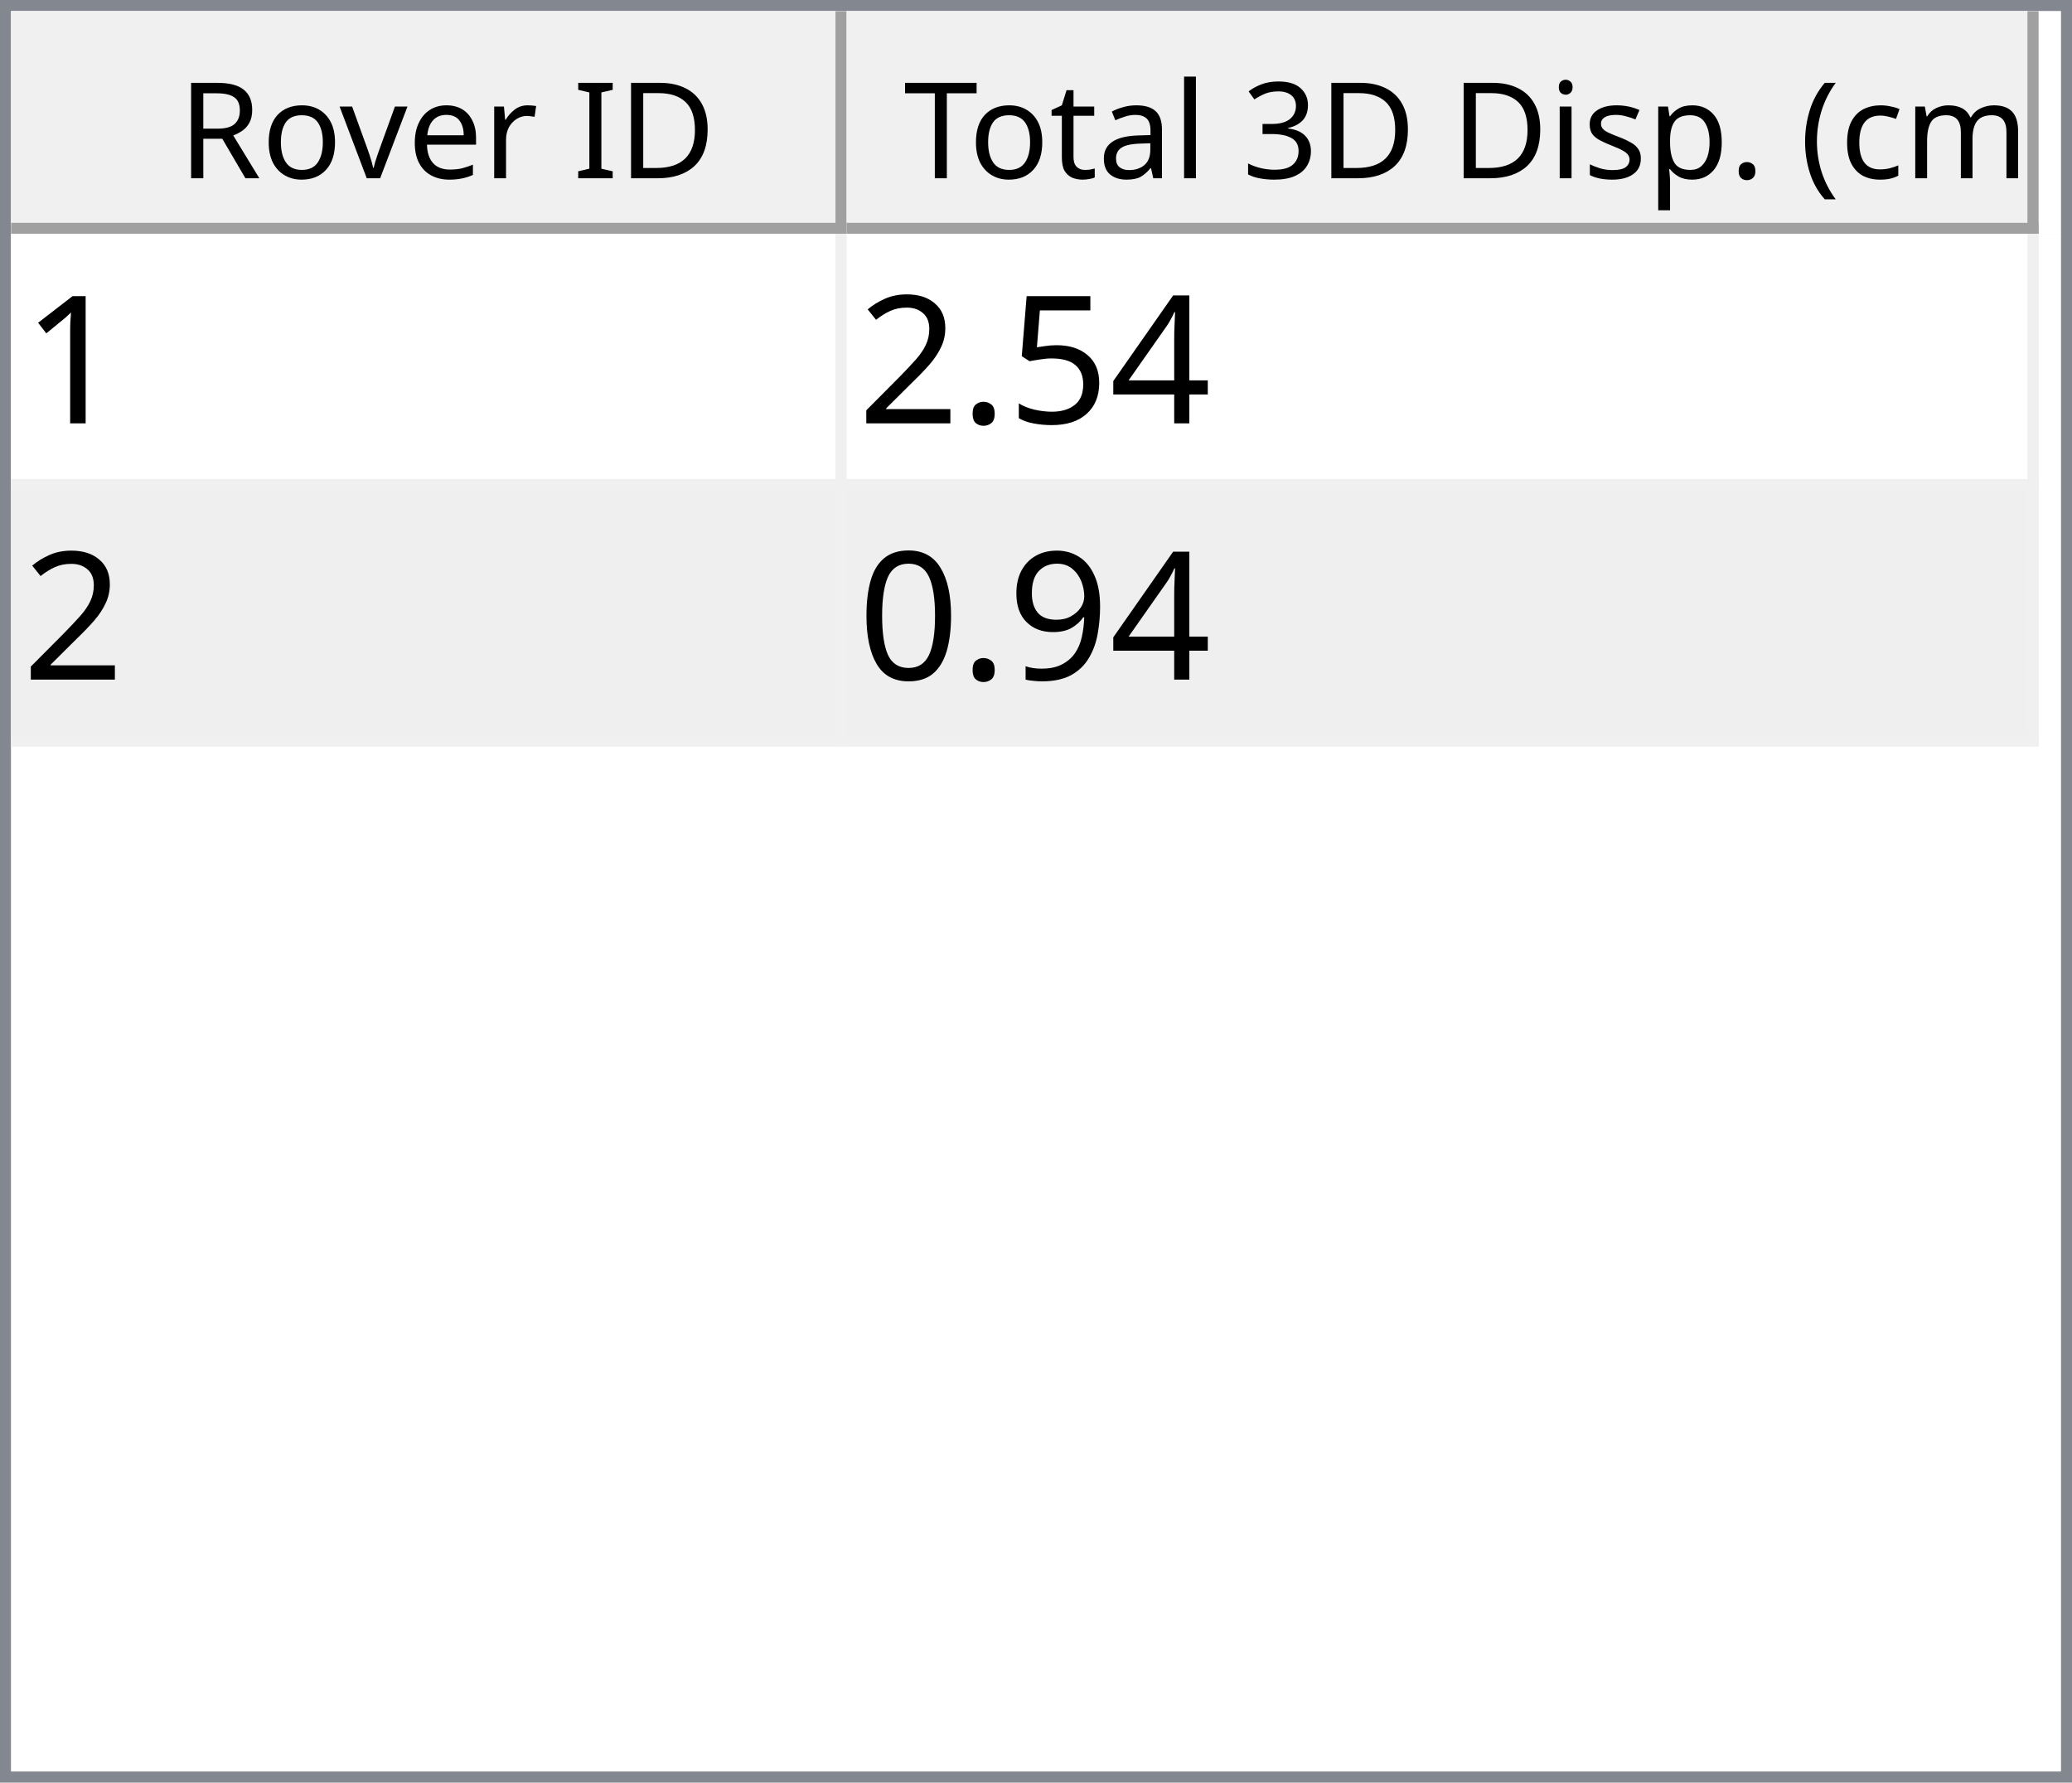
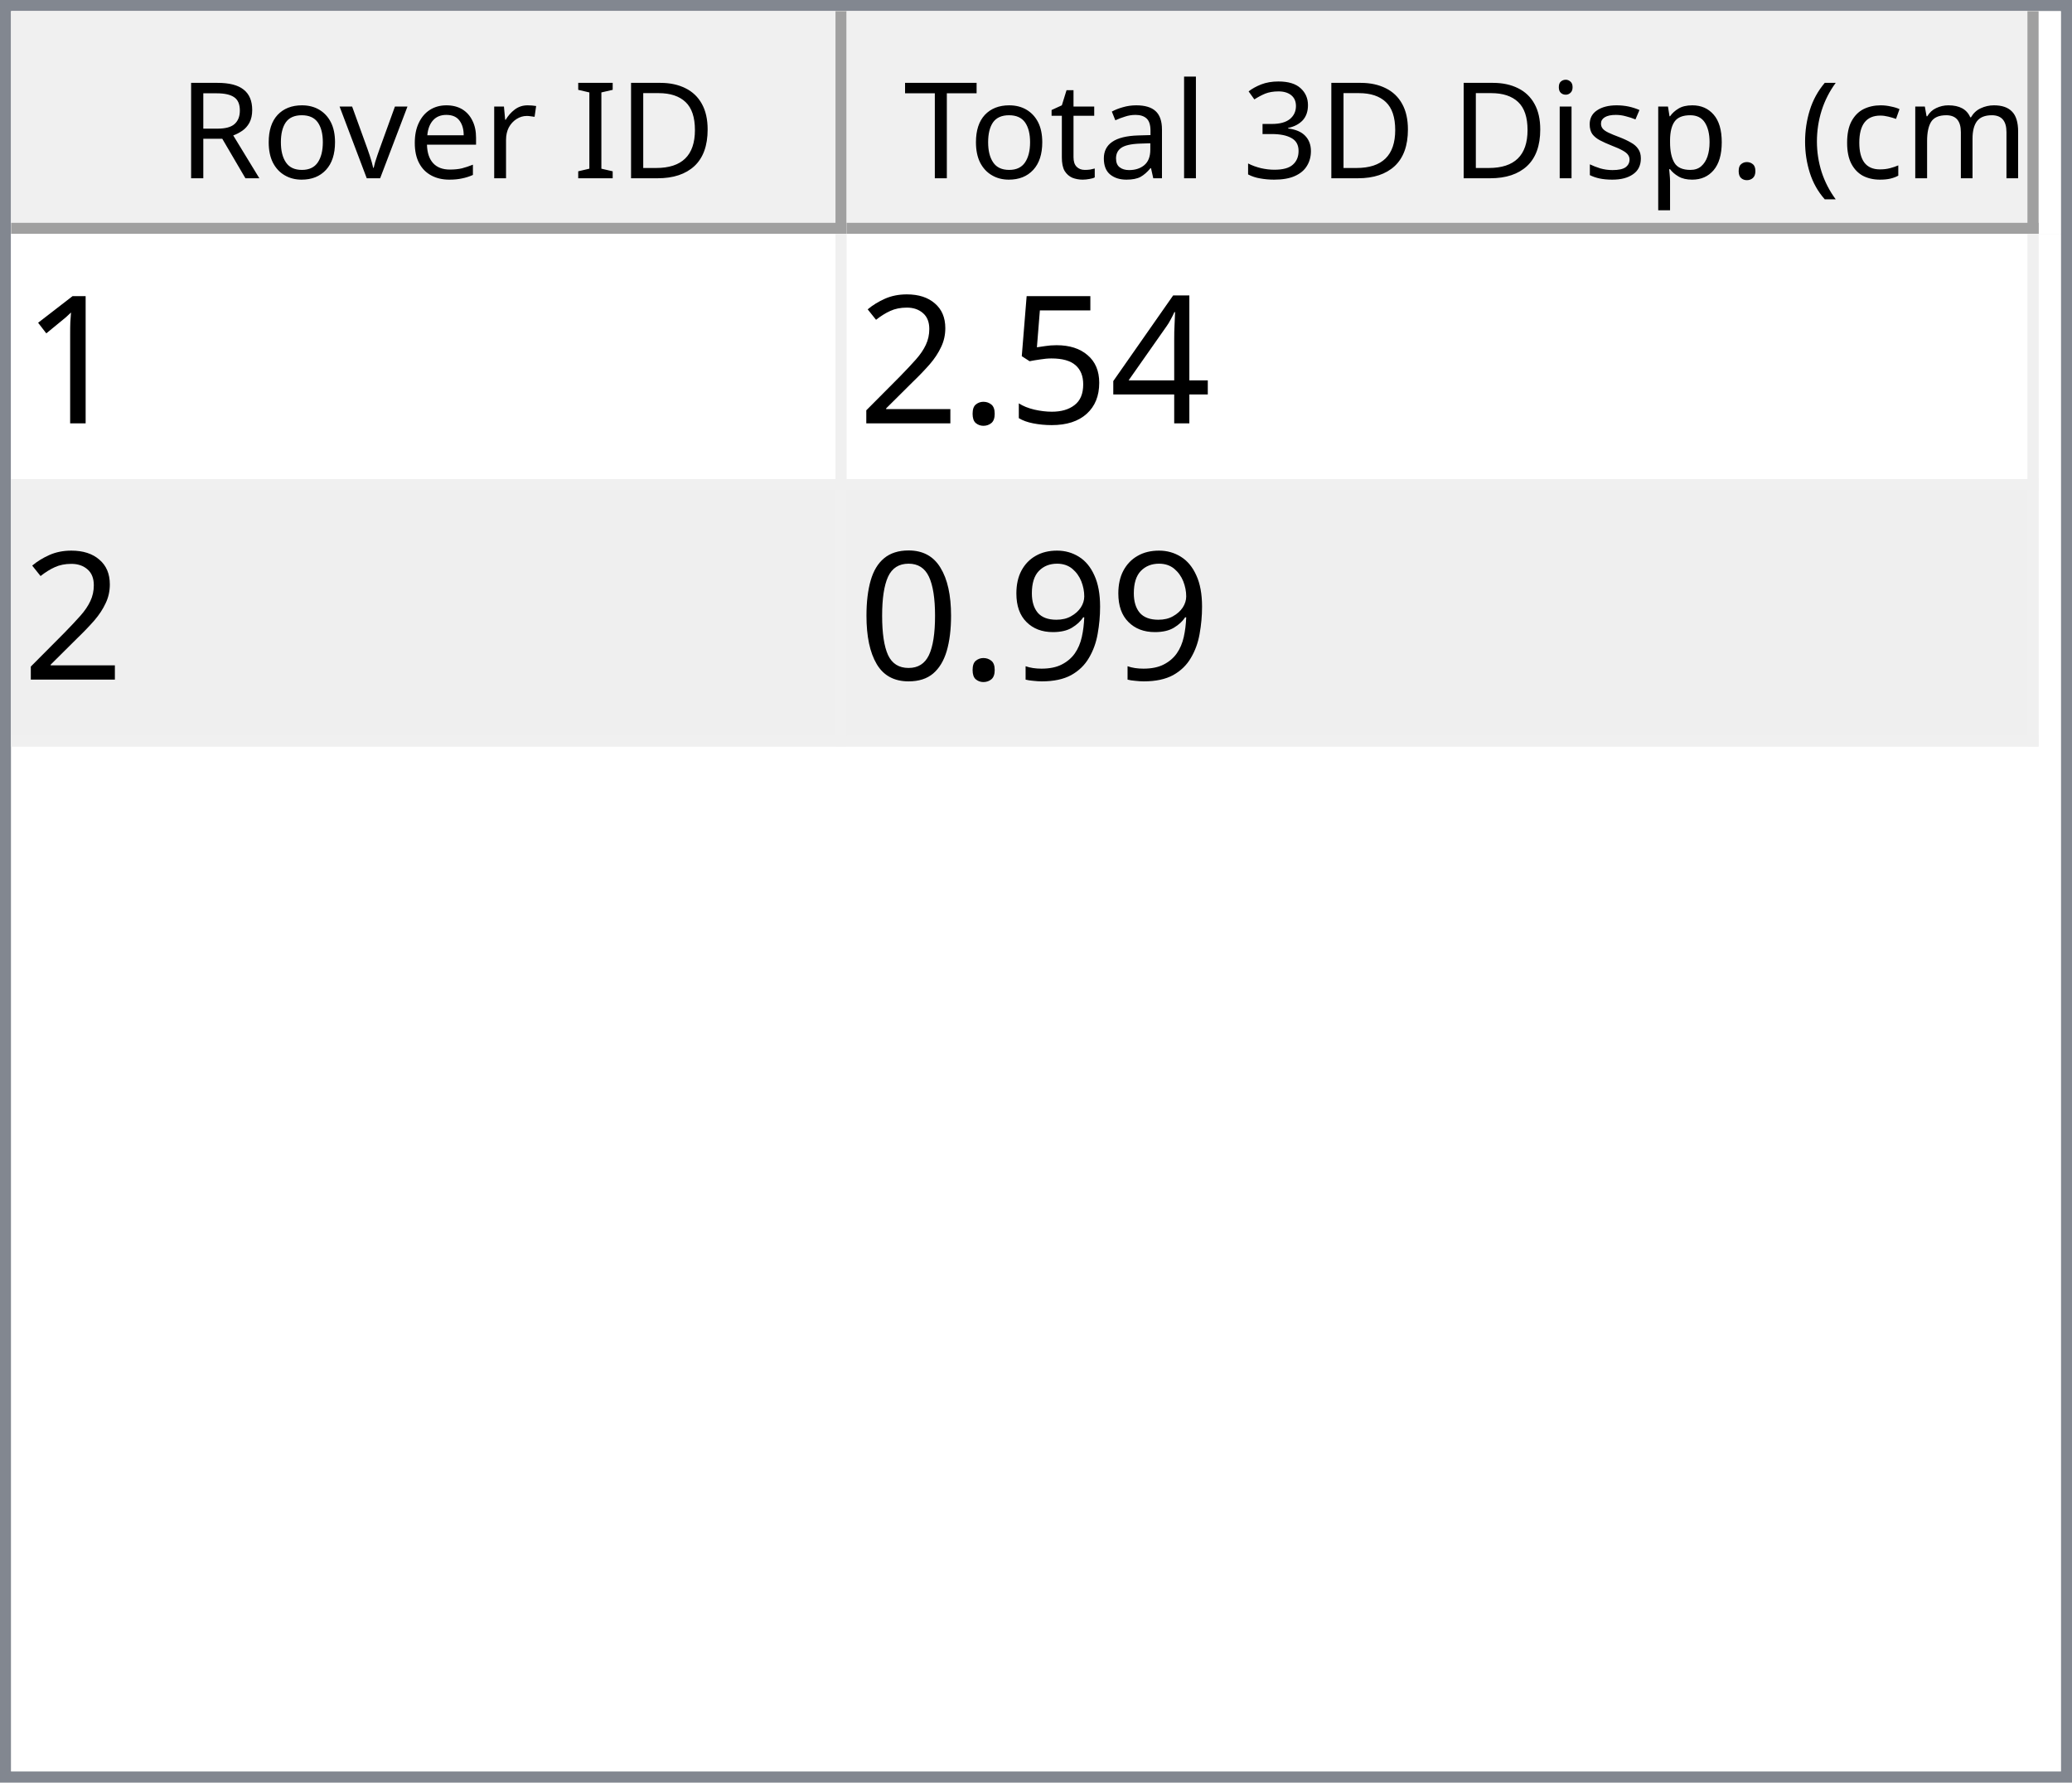
<svg xmlns="http://www.w3.org/2000/svg" style="fill-opacity:1; color-rendering:auto; color-interpolation:auto; text-rendering:auto; stroke:black; stroke-linecap:square; stroke-miterlimit:10; shape-rendering:auto; stroke-opacity:1; fill:black; stroke-dasharray:none; font-weight:normal; stroke-width:1; font-family:'Dialog'; font-style:normal; stroke-linejoin:miter; font-size:12px; stroke-dashoffset:0; image-rendering:auto;" width="186" height="160">
  <defs id="genericDefs" />
  <g>
    <defs id="defs1">
      <clipPath clipPathUnits="userSpaceOnUse" id="clipPath1">
        <path d="M0 0 L186 0 L186 160 L0 160 L0 0 Z" />
      </clipPath>
      <clipPath clipPathUnits="userSpaceOnUse" id="clipPath2">
        <path d="M0 0 L0 160 L186 160 L186 0 Z" />
      </clipPath>
      <clipPath clipPathUnits="userSpaceOnUse" id="clipPath3">
        <path d="M0 0 L0 20 L184 20 L184 0 Z" />
      </clipPath>
      <clipPath clipPathUnits="userSpaceOnUse" id="clipPath4">
        <path d="M0 0 L0 20 L75 20 L75 0 Z" />
      </clipPath>
      <clipPath clipPathUnits="userSpaceOnUse" id="clipPath5">
        <path d="M1 1 L1 19 L74 19 L74 1 Z" />
      </clipPath>
      <clipPath clipPathUnits="userSpaceOnUse" id="clipPath6">
        <path d="M0 0 L0 18 L73 18 L73 0 Z" />
      </clipPath>
      <clipPath clipPathUnits="userSpaceOnUse" id="clipPath7">
        <path d="M-0.5 -0.5 L-0.5 19.5 L74.5 19.5 L74.5 -0.5 Z" />
      </clipPath>
      <clipPath clipPathUnits="userSpaceOnUse" id="clipPath8">
        <path d="M0 0 L0 20 L107 20 L107 0 Z" />
      </clipPath>
      <clipPath clipPathUnits="userSpaceOnUse" id="clipPath9">
        <path d="M1 1 L1 19 L106 19 L106 1 Z" />
      </clipPath>
      <clipPath clipPathUnits="userSpaceOnUse" id="clipPath10">
        <path d="M0 0 L0 18 L105 18 L105 0 Z" />
      </clipPath>
      <clipPath clipPathUnits="userSpaceOnUse" id="clipPath11">
        <path d="M-0.5 -0.5 L-0.5 19.5 L106.5 19.5 L106.5 -0.5 Z" />
      </clipPath>
      <clipPath clipPathUnits="userSpaceOnUse" id="clipPath12">
        <path d="M0 0 L0 138 L184 138 L184 0 Z" />
      </clipPath>
      <clipPath clipPathUnits="userSpaceOnUse" id="clipPath13">
        <path d="M0 0 L0 46 L182 46 L182 0 Z" />
      </clipPath>
      <clipPath clipPathUnits="userSpaceOnUse" id="clipPath14">
        <path d="M-0.5 -0.5 L-0.5 45.5 L181.5 45.5 L181.5 -0.5 Z" />
      </clipPath>
      <clipPath clipPathUnits="userSpaceOnUse" id="clipPath15">
        <path d="M0 0 L0 22 L74 22 L74 0 Z" />
      </clipPath>
      <clipPath clipPathUnits="userSpaceOnUse" id="clipPath16">
        <path d="M0 0 L0 22 L106 22 L106 0 Z" />
      </clipPath>
      <font horiz-adv-x="64.551" id="font1">
        <font-face ascent="107.91" descent="25.098" units-per-em="100" style="font-style:normal; font-family:Segoe UI; font-weight:normal;" />
        <missing-glyph horiz-adv-x="64.551" d="M8.109 0 L8.109 68.266 L56.453 68.266 L56.453 0 L8.109 0 ZM15.328 7.234 L49.219 7.234 L49.219 61.031 L15.328 61.031 L15.328 7.234 Z" />
        <glyph unicode="D" horiz-adv-x="70.117" d="M9.188 0 L9.188 70.016 L28.516 70.016 Q65.531 70.016 65.531 35.891 Q65.531 19.672 55.25 9.836 Q44.969 0 27.734 0 L9.188 0 ZM17.391 62.594 L17.391 7.422 L27.828 7.422 Q41.609 7.422 49.273 14.797 Q56.938 22.172 56.938 35.688 Q56.938 62.594 28.328 62.594 L17.391 62.594 Z" />
        <glyph unicode="I" horiz-adv-x="26.611" d="M17.391 0 L9.188 0 L9.188 70.016 L17.391 70.016 L17.391 0 Z" />
        <glyph unicode=" " horiz-adv-x="27.393" d="" />
        <glyph unicode="r" horiz-adv-x="34.766" d="M34.188 41.891 Q32.078 43.5 28.125 43.5 Q23 43.5 19.555 38.672 Q16.109 33.844 16.109 25.484 L16.109 0 L8.109 0 L8.109 50 L16.109 50 L16.109 39.703 L16.312 39.703 Q18.016 44.969 21.531 47.922 Q25.047 50.875 29.391 50.875 Q32.516 50.875 34.188 50.203 L34.188 41.891 Z" />
        <glyph unicode="e" horiz-adv-x="52.295" d="M48.297 23 L12.984 23 Q13.188 14.656 17.484 10.109 Q21.781 5.562 29.297 5.562 Q37.75 5.562 44.828 11.141 L44.828 3.609 Q38.234 -1.172 27.391 -1.172 Q16.797 -1.172 10.742 5.641 Q4.688 12.453 4.688 24.812 Q4.688 36.469 11.305 43.82 Q17.922 51.172 27.734 51.172 Q37.547 51.172 42.922 44.828 Q48.297 38.484 48.297 27.203 L48.297 23 ZM40.094 29.781 Q40.047 36.719 36.75 40.578 Q33.453 44.438 27.594 44.438 Q21.922 44.438 17.969 40.383 Q14.016 36.328 13.094 29.781 L40.094 29.781 Z" />
        <glyph unicode="v" horiz-adv-x="47.9" d="M47.406 50 L27.484 0 L19.625 0 L0.688 50 L9.469 50 L22.172 13.672 Q23.578 9.672 23.922 6.688 L24.125 6.688 Q24.609 10.453 25.688 13.484 L38.969 50 L47.406 50 Z" />
        <glyph unicode="o" horiz-adv-x="58.594" d="M29 -1.172 Q17.922 -1.172 11.305 5.836 Q4.688 12.844 4.688 24.422 Q4.688 37.016 11.57 44.094 Q18.453 51.172 30.172 51.172 Q41.359 51.172 47.633 44.289 Q53.906 37.406 53.906 25.203 Q53.906 13.234 47.141 6.031 Q40.375 -1.172 29 -1.172 ZM29.594 44.438 Q21.875 44.438 17.383 39.188 Q12.891 33.938 12.891 24.703 Q12.891 15.828 17.43 10.695 Q21.969 5.562 29.594 5.562 Q37.359 5.562 41.531 10.594 Q45.703 15.625 45.703 24.906 Q45.703 34.281 41.531 39.359 Q37.359 44.438 29.594 44.438 Z" />
        <glyph unicode="R" horiz-adv-x="59.814" d="M59.375 0 L49.609 0 L37.891 19.625 Q36.281 22.359 34.766 24.289 Q33.25 26.219 31.664 27.438 Q30.078 28.656 28.25 29.219 Q26.422 29.781 24.125 29.781 L17.391 29.781 L17.391 0 L9.188 0 L9.188 70.016 L30.078 70.016 Q34.672 70.016 38.555 68.867 Q42.438 67.719 45.289 65.375 Q48.141 63.031 49.758 59.547 Q51.375 56.062 51.375 51.375 Q51.375 47.703 50.273 44.656 Q49.172 41.609 47.148 39.211 Q45.125 36.812 42.266 35.133 Q39.406 33.453 35.844 32.516 L35.844 32.328 Q37.594 31.547 38.891 30.547 Q40.188 29.547 41.359 28.18 Q42.531 26.812 43.68 25.078 Q44.828 23.344 46.234 21.047 L59.375 0 ZM17.391 62.594 L17.391 37.203 L28.516 37.203 Q31.594 37.203 34.203 38.133 Q36.812 39.062 38.719 40.797 Q40.625 42.531 41.703 45.047 Q42.781 47.562 42.781 50.688 Q42.781 56.297 39.141 59.445 Q35.5 62.594 28.609 62.594 L17.391 62.594 Z" />
        <glyph unicode=")" horiz-adv-x="30.176" d="M8.297 -15.922 L1.172 -15.922 Q16.406 2.344 16.406 26.812 Q16.406 51.469 1.078 70.016 L8.297 70.016 Q23.531 52.156 23.531 26.703 Q23.531 1.375 8.297 -15.922 Z" />
        <glyph unicode="m" horiz-adv-x="86.133" d="M79.109 0 L71.094 0 L71.094 28.719 Q71.094 37.016 68.531 40.727 Q65.969 44.438 59.906 44.438 Q54.781 44.438 51.195 39.75 Q47.609 35.062 47.609 28.516 L47.609 0 L39.594 0 L39.594 29.688 Q39.594 44.438 28.219 44.438 Q22.953 44.438 19.531 40.016 Q16.109 35.594 16.109 28.516 L16.109 0 L8.109 0 L8.109 50 L16.109 50 L16.109 42.094 L16.312 42.094 Q21.625 51.172 31.844 51.172 Q36.969 51.172 40.773 48.312 Q44.578 45.453 46 40.828 Q51.562 51.172 62.594 51.172 Q79.109 51.172 79.109 30.812 L79.109 0 Z" />
        <glyph unicode="c" horiz-adv-x="46.191" d="M42.188 2.297 Q36.422 -1.172 28.516 -1.172 Q17.828 -1.172 11.258 5.789 Q4.688 12.75 4.688 23.828 Q4.688 36.188 11.766 43.68 Q18.844 51.172 30.672 51.172 Q37.25 51.172 42.281 48.734 L42.281 40.531 Q36.719 44.438 30.375 44.438 Q22.703 44.438 17.797 38.945 Q12.891 33.453 12.891 24.516 Q12.891 15.719 17.508 10.641 Q22.125 5.562 29.891 5.562 Q36.422 5.562 42.188 9.906 L42.188 2.297 Z" />
        <glyph unicode="(" horiz-adv-x="30.176" d="M29.109 -15.922 L21.969 -15.922 Q6.844 1.375 6.844 26.703 Q6.844 52.156 21.969 70.016 L29.203 70.016 Q13.875 51.469 13.875 26.812 Q13.875 2.344 29.109 -15.922 Z" />
        <glyph unicode="." horiz-adv-x="21.68" d="M10.891 -1.078 Q8.641 -1.078 7.055 0.539 Q5.469 2.156 5.469 4.391 Q5.469 6.641 7.055 8.273 Q8.641 9.906 10.891 9.906 Q13.188 9.906 14.797 8.273 Q16.406 6.641 16.406 4.391 Q16.406 2.156 14.797 0.539 Q13.188 -1.078 10.891 -1.078 Z" />
        <glyph unicode="p" horiz-adv-x="58.789" d="M16.312 7.234 L16.109 7.234 L16.109 -23 L8.109 -23 L8.109 50 L16.109 50 L16.109 41.219 L16.312 41.219 Q22.219 51.172 33.594 51.172 Q43.266 51.172 48.688 44.461 Q54.109 37.75 54.109 26.469 Q54.109 13.922 48 6.375 Q41.891 -1.172 31.297 -1.172 Q21.578 -1.172 16.312 7.234 ZM16.109 27.391 L16.109 20.406 Q16.109 14.203 20.141 9.883 Q24.172 5.562 30.375 5.562 Q37.641 5.562 41.773 11.133 Q45.906 16.703 45.906 26.609 Q45.906 34.969 42.047 39.703 Q38.188 44.438 31.594 44.438 Q24.609 44.438 20.359 39.578 Q16.109 34.719 16.109 27.391 Z" />
        <glyph unicode="s" horiz-adv-x="42.432" d="M5.078 1.812 L5.078 10.406 Q11.625 5.562 19.484 5.562 Q30.031 5.562 30.031 12.594 Q30.031 14.594 29.125 15.992 Q28.219 17.391 26.68 18.461 Q25.141 19.531 23.07 20.383 Q21 21.234 18.609 22.172 Q15.281 23.484 12.766 24.828 Q10.25 26.172 8.57 27.859 Q6.891 29.547 6.031 31.695 Q5.172 33.844 5.172 36.719 Q5.172 40.234 6.789 42.945 Q8.406 45.656 11.086 47.484 Q13.766 49.312 17.211 50.242 Q20.656 51.172 24.312 51.172 Q30.812 51.172 35.938 48.922 L35.938 40.828 Q30.422 44.438 23.25 44.438 Q21 44.438 19.195 43.922 Q17.391 43.406 16.094 42.477 Q14.797 41.547 14.086 40.258 Q13.375 38.969 13.375 37.406 Q13.375 35.453 14.086 34.133 Q14.797 32.812 16.164 31.789 Q17.531 30.766 19.484 29.938 Q21.438 29.109 23.922 28.125 Q27.25 26.859 29.883 25.516 Q32.516 24.172 34.375 22.484 Q36.234 20.797 37.234 18.602 Q38.234 16.406 38.234 13.375 Q38.234 9.672 36.602 6.938 Q34.969 4.203 32.234 2.398 Q29.5 0.594 25.93 -0.289 Q22.359 -1.172 18.453 -1.172 Q10.75 -1.172 5.078 1.812 Z" />
        <glyph unicode="i" horiz-adv-x="24.219" d="M12.203 62.703 Q10.062 62.703 8.547 64.164 Q7.031 65.625 7.031 67.875 Q7.031 70.125 8.547 71.609 Q10.062 73.094 12.203 73.094 Q14.406 73.094 15.945 71.609 Q17.484 70.125 17.484 67.875 Q17.484 65.719 15.945 64.211 Q14.406 62.703 12.203 62.703 ZM16.109 0 L8.109 0 L8.109 50 L16.109 50 L16.109 0 Z" />
        <glyph unicode="3" horiz-adv-x="53.906" d="M46.531 19.828 Q46.531 15.094 44.75 11.211 Q42.969 7.328 39.719 4.57 Q36.469 1.812 31.93 0.297 Q27.391 -1.219 21.922 -1.219 Q11.922 -1.219 6 2.594 L6 11.188 Q13.094 5.609 22.219 5.609 Q25.875 5.609 28.828 6.539 Q31.781 7.469 33.906 9.227 Q36.031 10.984 37.18 13.477 Q38.328 15.969 38.328 19.094 Q38.328 32.812 18.797 32.812 L12.984 32.812 L12.984 39.594 L18.5 39.594 Q35.797 39.594 35.797 52.484 Q35.797 64.406 22.609 64.406 Q15.188 64.406 8.688 59.422 L8.688 67.188 Q15.375 71.188 24.609 71.188 Q29 71.188 32.57 69.969 Q36.141 68.75 38.68 66.555 Q41.219 64.359 42.609 61.281 Q44 58.203 44 54.5 Q44 40.672 30.031 36.719 L30.031 36.531 Q33.594 36.141 36.625 34.797 Q39.656 33.453 41.852 31.305 Q44.047 29.156 45.289 26.25 Q46.531 23.344 46.531 19.828 Z" />
        <glyph unicode="l" horiz-adv-x="24.219" d="M16.109 0 L8.109 0 L8.109 74.031 L16.109 74.031 L16.109 0 Z" />
        <glyph unicode="a" horiz-adv-x="50.879" d="M43.891 0 L35.891 0 L35.891 7.812 L35.688 7.812 Q30.469 -1.172 20.312 -1.172 Q12.844 -1.172 8.617 2.781 Q4.391 6.734 4.391 13.281 Q4.391 27.297 20.906 29.594 L35.891 31.688 Q35.891 44.438 25.594 44.438 Q16.547 44.438 9.281 38.281 L9.281 46.484 Q16.656 51.172 26.266 51.172 Q43.891 51.172 43.891 32.516 L43.891 0 ZM35.891 25.297 L23.828 23.641 Q18.266 22.859 15.43 20.875 Q12.594 18.891 12.594 13.875 Q12.594 10.203 15.211 7.883 Q17.828 5.562 22.172 5.562 Q28.125 5.562 32.008 9.742 Q35.891 13.922 35.891 20.312 L35.891 25.297 Z" />
        <glyph unicode="t" horiz-adv-x="33.887" d="M31.297 0.484 Q28.469 -1.078 23.828 -1.078 Q10.688 -1.078 10.688 13.578 L10.688 43.172 L2.094 43.172 L2.094 50 L10.688 50 L10.688 62.203 L18.703 64.797 L18.703 50 L31.297 50 L31.297 43.172 L18.703 43.172 L18.703 14.984 Q18.703 9.969 20.414 7.82 Q22.125 5.672 26.078 5.672 Q29.109 5.672 31.297 7.328 L31.297 0.484 Z" />
        <glyph unicode="T" horiz-adv-x="52.393" d="M50.594 62.594 L30.375 62.594 L30.375 0 L22.172 0 L22.172 62.594 L2 62.594 L2 70.016 L50.594 70.016 L50.594 62.594 Z" />
      </font>
      <font horiz-adv-x="75.0" id="font2">
        <font-face ascent="100.537" descent="21.973" units-per-em="100" style="font-style:normal; font-family:sans-serif; font-weight:normal;" />
        <missing-glyph horiz-adv-x="75.0" d="M12.5 0 L12.5 62.5 L62.5 62.5 L62.5 0 L12.5 0 ZM14.062 1.562 L60.938 1.562 L60.938 60.938 L14.062 60.938 L14.062 1.562 Z" />
        <glyph unicode="1" horiz-adv-x="55.615" d="M37.25 0 L28.469 0 L28.469 56 Q25.297 52.984 20.141 49.953 Q14.984 46.922 10.891 45.406 L10.891 53.906 Q18.266 57.375 23.781 62.305 Q29.297 67.234 31.594 71.875 L37.25 71.875 L37.25 0 Z" />
        <glyph unicode="4" horiz-adv-x="55.615" d="M32.328 0 L32.328 17.141 L1.266 17.141 L1.266 25.203 L33.938 71.578 L41.109 71.578 L41.109 25.203 L50.781 25.203 L50.781 17.141 L41.109 17.141 L41.109 0 L32.328 0 ZM32.328 25.203 L32.328 57.469 L9.906 25.203 L32.328 25.203 Z" />
        <glyph unicode="5" horiz-adv-x="55.615" d="M4.156 18.75 L13.375 19.531 Q14.406 12.797 18.141 9.398 Q21.875 6 27.156 6 Q33.5 6 37.891 10.789 Q42.281 15.578 42.281 23.484 Q42.281 31 38.062 35.352 Q33.844 39.703 27 39.703 Q22.75 39.703 19.336 37.773 Q15.922 35.844 13.969 32.766 L5.719 33.844 L12.641 70.609 L48.25 70.609 L48.25 62.203 L19.672 62.203 L15.828 42.969 Q22.266 47.469 29.344 47.469 Q38.719 47.469 45.164 40.969 Q51.609 34.469 51.609 24.266 Q51.609 14.547 45.953 7.469 Q39.062 -1.219 27.156 -1.219 Q17.391 -1.219 11.211 4.25 Q5.031 9.719 4.156 18.75 Z" />
        <glyph unicode="." horiz-adv-x="27.783" d="M9.078 0 L9.078 10.016 L19.094 10.016 L19.094 0 L9.078 0 Z" />
        <glyph unicode="2" horiz-adv-x="55.615" d="M50.344 8.453 L50.344 0 L3.031 0 Q2.938 3.172 4.047 6.109 Q5.859 10.938 9.836 15.625 Q13.812 20.312 21.344 26.469 Q33.016 36.031 37.117 41.625 Q41.219 47.219 41.219 52.203 Q41.219 57.422 37.477 61.008 Q33.734 64.594 27.734 64.594 Q21.391 64.594 17.578 60.789 Q13.766 56.984 13.719 50.25 L4.688 51.172 Q5.609 61.281 11.664 66.578 Q17.719 71.875 27.938 71.875 Q38.234 71.875 44.242 66.164 Q50.25 60.453 50.25 52 Q50.25 47.703 48.492 43.555 Q46.734 39.406 42.656 34.812 Q38.578 30.219 29.109 22.219 Q21.188 15.578 18.945 13.211 Q16.703 10.844 15.234 8.453 L50.344 8.453 Z" />
        <glyph unicode="9" horiz-adv-x="55.615" d="M5.469 16.547 L13.922 17.328 Q14.984 11.375 18.016 8.688 Q21.047 6 25.781 6 Q29.828 6 32.883 7.859 Q35.938 9.719 37.891 12.82 Q39.844 15.922 41.164 21.195 Q42.484 26.469 42.484 31.938 Q42.484 32.516 42.438 33.688 Q39.797 29.5 35.234 26.883 Q30.672 24.266 25.344 24.266 Q16.453 24.266 10.305 30.711 Q4.156 37.156 4.156 47.703 Q4.156 58.594 10.578 65.234 Q17 71.875 26.656 71.875 Q33.641 71.875 39.43 68.117 Q45.219 64.359 48.219 57.398 Q51.219 50.438 51.219 37.25 Q51.219 23.531 48.242 15.406 Q45.266 7.281 39.383 3.031 Q33.5 -1.219 25.594 -1.219 Q17.188 -1.219 11.867 3.445 Q6.547 8.109 5.469 16.547 ZM41.453 48.141 Q41.453 55.719 37.43 60.156 Q33.406 64.594 27.734 64.594 Q21.875 64.594 17.531 59.812 Q13.188 55.031 13.188 47.406 Q13.188 40.578 17.312 36.305 Q21.438 32.031 27.484 32.031 Q33.594 32.031 37.523 36.305 Q41.453 40.578 41.453 48.141 Z" />
        <glyph unicode="0" horiz-adv-x="55.615" d="M4.156 35.297 Q4.156 48 6.766 55.742 Q9.375 63.484 14.523 67.68 Q19.672 71.875 27.484 71.875 Q33.25 71.875 37.594 69.555 Q41.938 67.234 44.773 62.867 Q47.609 58.5 49.219 52.227 Q50.828 45.953 50.828 35.297 Q50.828 22.703 48.242 14.969 Q45.656 7.234 40.508 3.008 Q35.359 -1.219 27.484 -1.219 Q17.141 -1.219 11.234 6.203 Q4.156 15.141 4.156 35.297 ZM13.188 35.297 Q13.188 17.672 17.312 11.836 Q21.438 6 27.484 6 Q33.547 6 37.672 11.859 Q41.797 17.719 41.797 35.297 Q41.797 52.984 37.672 58.789 Q33.547 64.594 27.391 64.594 Q21.344 64.594 17.719 59.469 Q13.188 52.938 13.188 35.297 Z" />
      </font>
    </defs>
    <g style="fill:white; stroke:white;">
      <rect x="0" y="0" width="186" style="clip-path:url(#clipPath1); stroke:none;" height="160" />
    </g>
    <g style="fill:white; text-rendering:optimizeSpeed; color-rendering:optimizeSpeed; image-rendering:optimizeSpeed; shape-rendering:crispEdges; stroke:white; color-interpolation:sRGB;">
      <rect x="0" width="186" height="160" y="0" style="stroke:none;" />
      <path style="stroke:none;" d="M0 160 L186 160 L186 0 L0 0 Z" />
    </g>
    <g style="fill:rgb(240,240,240); font-family:'Segoe UI'; stroke:rgb(240,240,240);">
      <rect x="0" y="0" width="186" style="clip-path:url(#clipPath2); stroke:none;" height="160" />
    </g>
    <g style="fill:rgb(130,135,144); font-family:'Segoe UI'; stroke:rgb(130,135,144);">
      <path d="M0 0 L186 0 L186 160 L0 160 L0 0 ZM1 1 L185 1 L185 159 L1 159 L1 1 Z" style="fill-rule:evenodd; clip-path:url(#clipPath2); stroke:none;" />
    </g>
    <g style="fill:white; font-family:'Segoe UI'; stroke:white;" transform="translate(1,1)">
      <rect x="0" y="0" width="184" style="clip-path:url(#clipPath3); stroke:none;" height="20" />
    </g>
    <g style="fill:rgb(240,240,240); font-family:'Segoe UI'; stroke:rgb(240,240,240);" transform="translate(1,1)">
      <rect x="0" y="0" width="75" style="clip-path:url(#clipPath4); stroke:none;" height="20" />
    </g>
    <g style="font-family:'Segoe UI';" transform="translate(2,2)">
      <text x="14" xml:space="preserve" y="14" style="clip-path:url(#clipPath6); stroke:none;">Rover ID</text>
    </g>
    <g style="fill:rgb(160,160,160); font-family:'Segoe UI'; stroke:rgb(160,160,160); stroke-linejoin:bevel;" transform="translate(1.5,1.5)">
      <line x1="74" x2="74" y1="0" style="fill:none; clip-path:url(#clipPath7);" y2="19" />
    </g>
    <g style="fill:rgb(160,160,160); font-family:'Segoe UI'; stroke:rgb(160,160,160); stroke-linejoin:bevel;" transform="matrix(1,0,0,1,1,1) translate(0.5,0.5)">
      <line x1="0" x2="74" y1="19" style="fill:none; clip-path:url(#clipPath7);" y2="19" />
    </g>
    <g style="fill:rgb(240,240,240); font-family:'Segoe UI'; stroke:rgb(240,240,240);" transform="translate(76,1)">
      <rect x="0" y="0" width="107" style="clip-path:url(#clipPath8); stroke:none;" height="20" />
    </g>
    <g style="font-family:'Segoe UI';" transform="translate(77,2)">
      <text x="1" xml:space="preserve" y="14" style="clip-path:url(#clipPath10); stroke:none;"> Total 3D Disp. (cm)</text>
    </g>
    <g style="fill:rgb(160,160,160); font-family:'Segoe UI'; stroke:rgb(160,160,160); stroke-linejoin:bevel;" transform="translate(76.5,1.5)">
      <line x1="106" x2="106" y1="0" style="fill:none; clip-path:url(#clipPath11);" y2="19" />
    </g>
    <g style="fill:rgb(160,160,160); font-family:'Segoe UI'; stroke:rgb(160,160,160); stroke-linejoin:bevel;" transform="matrix(1,0,0,1,76,1) translate(0.5,0.5)">
      <line x1="0" x2="106" y1="19" style="fill:none; clip-path:url(#clipPath11);" y2="19" />
    </g>
    <g style="fill:white; font-family:'Segoe UI'; stroke:white;" transform="translate(1,21)">
      <rect x="0" y="0" width="184" style="clip-path:url(#clipPath12); stroke:none;" height="138" />
    </g>
    <g style="fill:rgb(240,240,240); font-size:16px; font-family:sans-serif; stroke:rgb(240,240,240);" transform="translate(1,21)">
      <rect x="0" y="0" width="182" style="clip-path:url(#clipPath13); stroke:none;" height="46" />
      <line transform="translate(0.5,0.5)" x1="0" x2="181" y1="22" style="clip-path:url(#clipPath14); fill:none; stroke-linejoin:bevel;" y2="22" />
    </g>
    <g transform="matrix(1,0,0,1,1,21) translate(0.5,0.5)" style="fill:rgb(240,240,240); font-size:16px; font-family:sans-serif; stroke:rgb(240,240,240); stroke-linejoin:bevel;">
      <line x1="0" x2="181" y1="45" style="fill:none; clip-path:url(#clipPath14);" y2="45" />
    </g>
    <g transform="matrix(1,0,0,1,1,21) translate(0.5,0.5)" style="fill:rgb(240,240,240); font-size:16px; font-family:sans-serif; stroke:rgb(240,240,240); stroke-linejoin:bevel;">
      <line x1="74" x2="74" y1="0" style="fill:none; clip-path:url(#clipPath14);" y2="45" />
    </g>
    <g transform="matrix(1,0,0,1,1,21) translate(0.5,0.5)" style="fill:rgb(240,240,240); font-size:16px; font-family:sans-serif; stroke:rgb(240,240,240); stroke-linejoin:bevel;">
      <line x1="181" x2="181" y1="0" style="fill:none; clip-path:url(#clipPath14);" y2="45" />
    </g>
    <g style="fill:white; font-size:16px; font-family:sans-serif; stroke:white;" transform="matrix(1,0,0,1,1,21)">
      <rect x="0" y="0" width="74" style="clip-path:url(#clipPath15); stroke:none;" height="22" />
      <text x="1" y="17" style="fill:black; clip-path:url(#clipPath15); stroke:none;" xml:space="preserve">1</text>
    </g>
    <g style="fill:white; font-size:16px; font-family:sans-serif; stroke:white;" transform="matrix(1,0,0,1,1,21) translate(75,0)">
      <rect x="0" y="0" width="106" style="clip-path:url(#clipPath16); stroke:none;" height="22" />
      <text x="1" y="17" style="fill:black; clip-path:url(#clipPath16); stroke:none;" xml:space="preserve">2.54</text>
    </g>
    <g style="fill:rgb(239,239,239); font-size:16px; font-family:sans-serif; stroke:rgb(239,239,239);" transform="matrix(1,0,0,1,1,21) translate(0,23)">
      <rect x="0" y="0" width="74" style="clip-path:url(#clipPath15); stroke:none;" height="22" />
      <text x="1" y="17" style="fill:black; clip-path:url(#clipPath15); stroke:none;" xml:space="preserve">2</text>
    </g>
    <g style="fill:rgb(239,239,239); font-size:16px; font-family:sans-serif; stroke:rgb(239,239,239);" transform="matrix(1,0,0,1,1,21) translate(75,23)">
      <rect x="0" y="0" width="106" style="clip-path:url(#clipPath16); stroke:none;" height="22" />
-       <text x="1" y="17" style="fill:black; clip-path:url(#clipPath16); stroke:none;" xml:space="preserve">0.94</text>
+       <text x="1" y="17" style="fill:black; clip-path:url(#clipPath16); stroke:none;" xml:space="preserve">0.99</text>
    </g>
  </g>
</svg>
